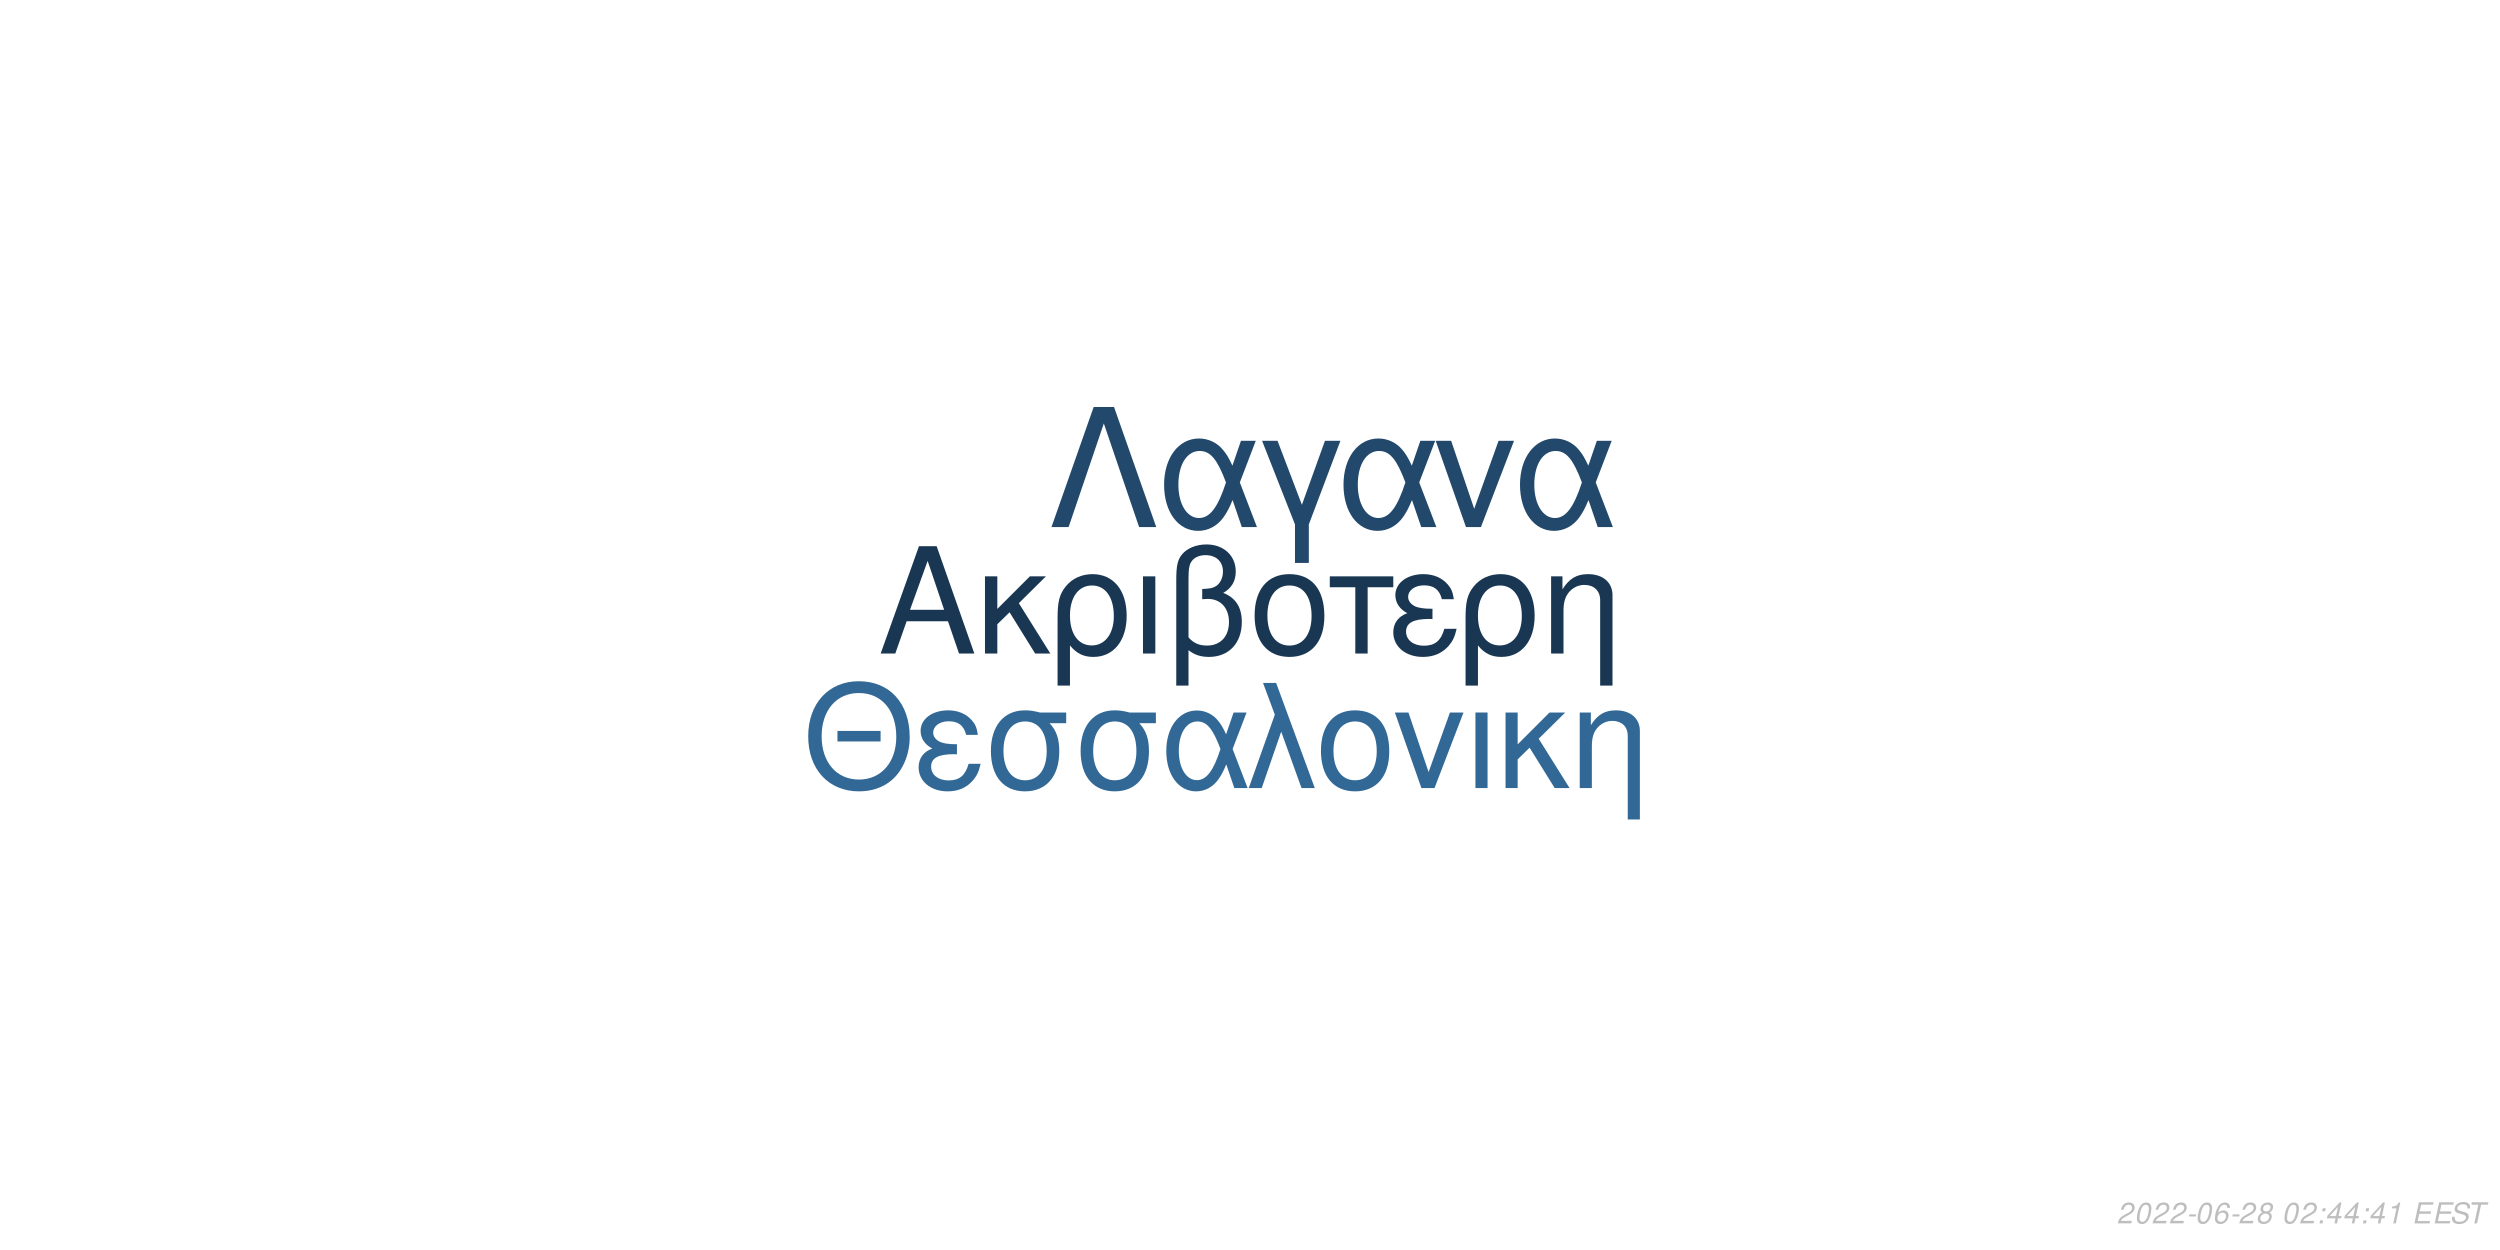
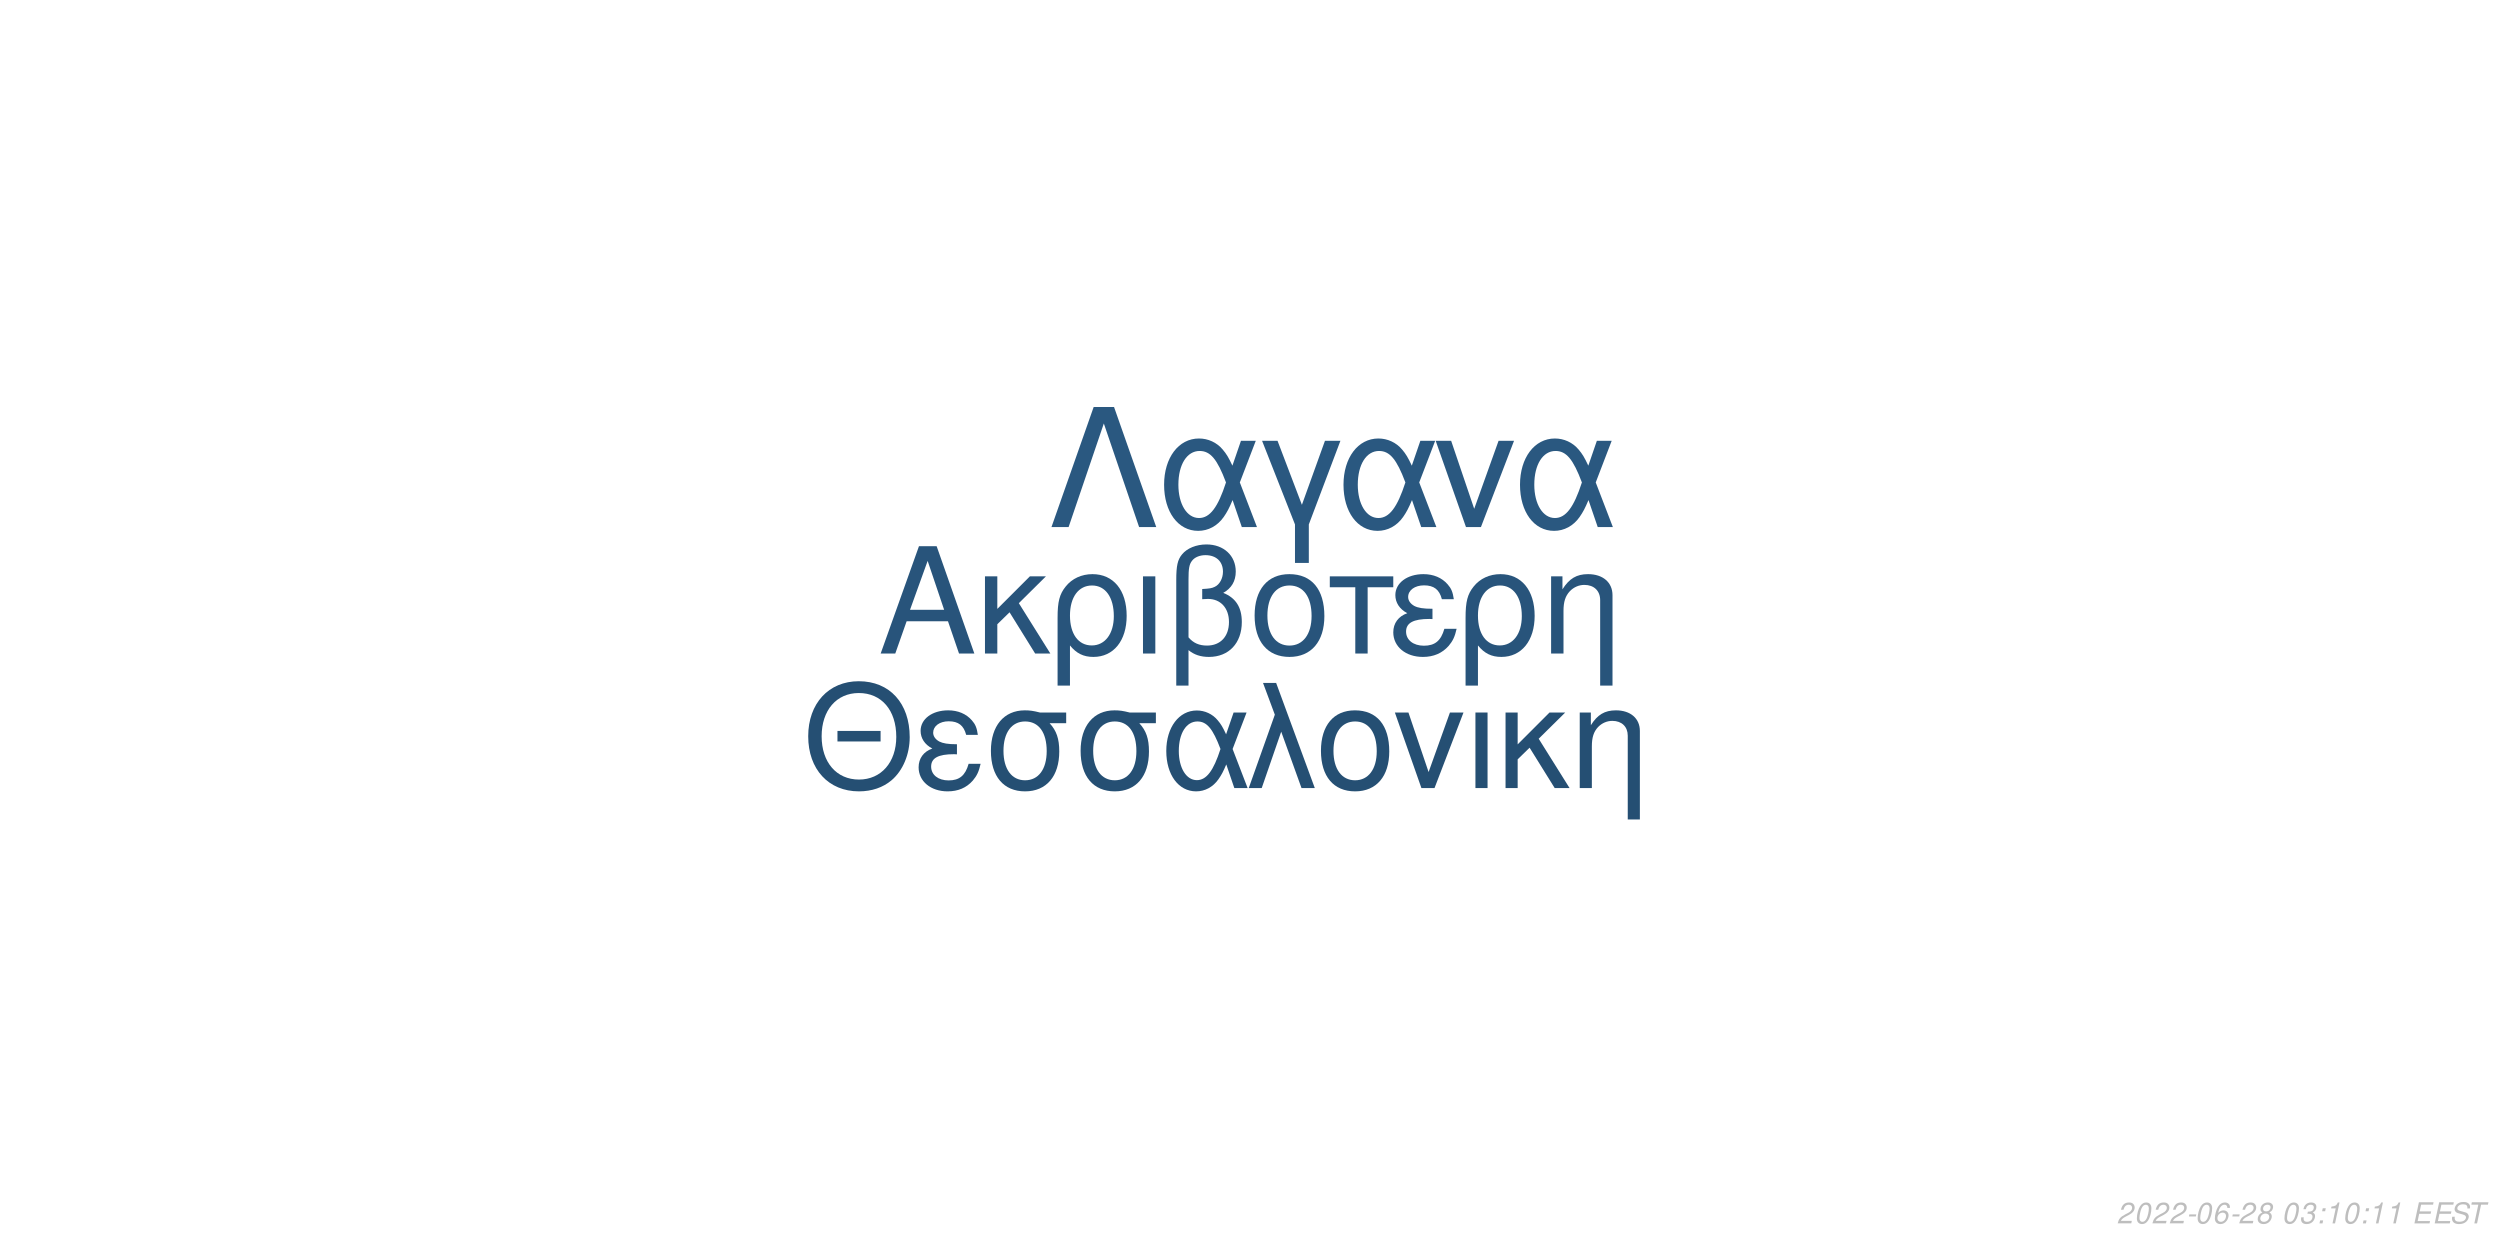
<svg xmlns="http://www.w3.org/2000/svg" xmlns:xlink="http://www.w3.org/1999/xlink" width="864pt" height="432pt" viewBox="0 0 864 432" version="1.1">
  <defs>
    <g>
      <symbol overflow="visible" id="glyph0-0">
        <path style="stroke:none;" d="" />
      </symbol>
      <symbol overflow="visible" id="glyph0-1">
        <path style="stroke:none;" d="M 24.125 -11.141 L 27.938 0 L 33.234 0 L 20.203 -37.094 L 14.094 -37.094 L 0.859 0 L 5.906 0 L 9.828 -11.141 Z M 22.797 -15.109 L 11 -15.109 L 17.094 -32.016 Z M 22.797 -15.109 " />
      </symbol>
      <symbol overflow="visible" id="glyph0-2">
        <path style="stroke:none;" d="M 7.172 -15.422 L 7.172 -26.672 L 2.906 -26.672 L 2.906 0 L 7.172 0 L 7.172 -10.125 L 11.406 -14.25 L 20.25 0 L 25.5 0 L 14.609 -17.406 L 23.969 -26.672 L 18.422 -26.672 Z M 7.172 -15.422 " />
      </symbol>
      <symbol overflow="visible" id="glyph0-3">
        <path style="stroke:none;" d="M 3 11.094 L 7.281 11.094 L 7.281 -2.797 C 9.516 -0.047 11.953 1.172 15.375 1.172 C 22.344 1.172 26.875 -4.422 26.875 -13.031 C 26.875 -21.891 22.297 -27.438 15.062 -27.438 C 11.297 -27.438 7.984 -25.906 5.797 -23.156 C 3.672 -20.516 3 -17.969 3 -12.359 Z M 14.906 -23.516 C 19.547 -23.516 22.438 -19.438 22.438 -12.922 C 22.438 -6.812 19.391 -2.797 14.812 -2.797 C 10.172 -2.797 7.281 -6.766 7.281 -13.125 C 7.281 -19.484 10.234 -23.516 14.906 -23.516 Z M 14.906 -23.516 " />
      </symbol>
      <symbol overflow="visible" id="glyph0-4">
        <path style="stroke:none;" d="M 3.516 0 L 7.781 0 L 7.781 -26.672 L 3.516 -26.672 Z M 3.516 0 " />
      </symbol>
      <symbol overflow="visible" id="glyph0-5">
        <path style="stroke:none;" d="M 4.016 11.094 L 8.25 11.094 L 8.25 -1.172 C 10.172 0.406 12.422 1.172 15.312 1.172 C 22.188 1.172 26.672 -3.609 26.672 -10.891 C 26.672 -15.984 24.578 -19.234 20.25 -20.969 C 23.109 -22.547 24.578 -25.031 24.578 -28.344 C 24.578 -33.844 20.406 -37.703 14.453 -37.703 C 10.938 -37.703 7.734 -36.391 6 -34.25 C 4.484 -32.422 4.016 -30.328 4.016 -25.391 Z M 8.25 -25.656 C 8.25 -29.359 8.5 -30.844 9.469 -32.062 C 10.375 -33.281 12.156 -34 14.094 -34 C 17.812 -34 20.156 -31.812 20.156 -28.297 C 20.156 -25.953 18.984 -23.812 17.297 -23.047 C 16.281 -22.547 15.469 -22.438 12.984 -22.297 L 12.984 -18.781 C 13.734 -18.828 14.344 -18.875 14.969 -18.875 C 19.344 -18.875 22.234 -15.719 22.234 -10.891 C 22.234 -5.906 19.281 -2.75 14.656 -2.75 C 11.953 -2.75 9.922 -3.609 8.25 -5.594 Z M 8.25 -25.656 " />
      </symbol>
      <symbol overflow="visible" id="glyph0-6">
        <path style="stroke:none;" d="M 14.094 -27.438 C 6.562 -27.438 2.094 -22.094 2.094 -13.125 C 2.094 -4.125 6.562 1.172 14.141 1.172 C 21.672 1.172 26.203 -4.172 26.203 -12.922 C 26.203 -22.188 21.828 -27.438 14.094 -27.438 Z M 14.141 -23.516 C 18.938 -23.516 21.781 -19.594 21.781 -12.984 C 21.781 -6.672 18.828 -2.75 14.141 -2.75 C 9.422 -2.75 6.516 -6.672 6.516 -13.125 C 6.516 -19.594 9.422 -23.516 14.141 -23.516 Z M 14.141 -23.516 " />
      </symbol>
      <symbol overflow="visible" id="glyph0-7">
        <path style="stroke:none;" d="M 7.891 0 L 12.156 0 L 12.156 -22.906 L 21.016 -22.906 L 21.016 -26.672 L -0.922 -26.672 L -0.922 -22.906 L 7.891 -22.906 Z M 7.891 0 " />
      </symbol>
      <symbol overflow="visible" id="glyph0-8">
        <path style="stroke:none;" d="M 14.562 -15.469 C 11.344 -15.469 9.562 -15.781 8.297 -16.438 C 6.922 -17.203 6.156 -18.328 6.156 -19.547 C 6.156 -21.891 8.453 -23.562 11.656 -23.562 C 15.062 -23.562 16.953 -22.094 17.812 -18.781 L 21.938 -18.781 C 21.578 -21.266 21.062 -22.5 19.797 -23.922 C 17.812 -26.203 14.906 -27.438 11.453 -27.438 C 5.797 -27.438 1.734 -24.375 1.734 -20.203 C 1.734 -17.609 3.156 -15.375 5.859 -13.938 C 2.797 -12.875 1.016 -10.484 1.016 -7.328 C 1.016 -2.391 5.297 1.172 11.25 1.172 C 14.969 1.172 17.906 -0.109 20.156 -2.641 C 21.578 -4.328 22.297 -5.797 22.906 -8.547 L 18.672 -8.547 C 17.5 -4.422 15.422 -2.703 11.609 -2.703 C 7.938 -2.703 5.438 -4.688 5.438 -7.578 C 5.438 -10.578 7.938 -11.953 13.484 -11.953 C 13.641 -11.953 14.094 -11.953 14.562 -11.906 Z M 14.562 -15.469 " />
      </symbol>
      <symbol overflow="visible" id="glyph0-9">
        <path style="stroke:none;" d="M 3.562 -26.672 L 3.562 0 L 7.844 0 L 7.844 -14.703 C 7.844 -17.906 8.5 -19.891 10.031 -21.531 C 11.406 -22.953 13.188 -23.719 15.062 -23.719 C 18.375 -23.719 20.516 -21.672 20.516 -18.469 L 20.516 11.094 L 24.781 11.094 L 24.781 -20.156 C 24.781 -24.578 21.469 -27.438 16.328 -27.438 C 12.359 -27.438 9.828 -25.906 7.484 -22.188 L 7.484 -26.672 Z M 3.562 -26.672 " />
      </symbol>
      <symbol overflow="visible" id="glyph1-0">
        <path style="stroke:none;" d="" />
      </symbol>
      <symbol overflow="visible" id="glyph1-1">
        <path style="stroke:none;" d="M 26.859 -19.734 L 11.953 -19.734 L 11.953 -16.094 L 26.859 -16.094 Z M 19.328 -36.922 C 8.922 -36.922 1.844 -29.25 1.844 -17.891 C 1.844 -6.484 8.875 1.141 19.391 1.141 C 23.812 1.141 27.703 -0.203 30.641 -2.688 C 34.578 -6.031 36.922 -11.656 36.922 -17.594 C 36.922 -29.297 30 -36.922 19.328 -36.922 Z M 19.328 -32.844 C 27.203 -32.844 32.281 -26.906 32.281 -17.688 C 32.281 -8.922 27.062 -2.938 19.391 -2.938 C 11.609 -2.938 6.484 -8.922 6.484 -17.891 C 6.484 -26.859 11.609 -32.844 19.328 -32.844 Z M 19.328 -32.844 " />
      </symbol>
      <symbol overflow="visible" id="glyph1-2">
        <path style="stroke:none;" d="M 14.25 -15.141 C 11.109 -15.141 9.375 -15.453 8.125 -16.094 C 6.781 -16.844 6.031 -17.938 6.031 -19.141 C 6.031 -21.422 8.266 -23.078 11.406 -23.078 C 14.75 -23.078 16.594 -21.625 17.438 -18.391 L 21.469 -18.391 C 21.125 -20.828 20.625 -22.031 19.391 -23.422 C 17.438 -25.656 14.594 -26.859 11.219 -26.859 C 5.688 -26.859 1.688 -23.875 1.688 -19.781 C 1.688 -17.234 3.094 -15.047 5.734 -13.656 C 2.734 -12.609 1 -10.266 1 -7.172 C 1 -2.344 5.188 1.141 11.016 1.141 C 14.656 1.141 17.547 -0.094 19.734 -2.594 C 21.125 -4.234 21.828 -5.688 22.422 -8.375 L 18.281 -8.375 C 17.141 -4.328 15.094 -2.641 11.359 -2.641 C 7.766 -2.641 5.328 -4.578 5.328 -7.422 C 5.328 -10.359 7.766 -11.703 13.203 -11.703 C 13.359 -11.703 13.797 -11.703 14.25 -11.656 Z M 14.25 -15.141 " />
      </symbol>
      <symbol overflow="visible" id="glyph1-3">
        <path style="stroke:none;" d="M 29 -26.109 L 19.938 -26.109 C 17.594 -26.703 16.438 -26.859 14.703 -26.859 C 7.469 -26.859 2.984 -21.469 2.984 -12.859 C 2.984 -4.031 7.375 1.141 14.797 1.141 C 22.172 1.141 26.609 -4.078 26.609 -12.656 C 26.609 -17.047 25.656 -19.828 23.266 -22.422 L 29 -22.422 Z M 14.797 -23.016 C 19.531 -23.016 22.266 -19.234 22.266 -12.75 C 22.266 -6.531 19.438 -2.688 14.797 -2.688 C 10.172 -2.688 7.328 -6.531 7.328 -12.859 C 7.328 -19.188 10.172 -23.016 14.797 -23.016 Z M 14.797 -23.016 " />
      </symbol>
      <symbol overflow="visible" id="glyph1-4">
        <path style="stroke:none;" d="M 29.344 -26.109 L 24.859 -26.109 L 22.266 -18.578 C 21.125 -21.031 20.484 -22.125 19.328 -23.469 C 17.547 -25.609 14.906 -26.812 12.156 -26.812 C 5.984 -26.812 1.594 -20.984 1.594 -12.812 C 1.594 -4.578 5.828 1.141 11.906 1.141 C 14.953 1.141 17.734 -0.344 19.625 -3.047 C 20.672 -4.531 21.281 -5.688 22.328 -8.172 L 25.109 0 L 29.703 0 L 24.516 -13.5 Z M 20.328 -13.5 C 17.891 -5.922 15.453 -2.734 12.156 -2.734 C 8.516 -2.734 5.922 -6.922 5.922 -12.812 C 5.922 -18.938 8.516 -23.016 12.359 -23.016 C 15.594 -23.016 17.688 -20.531 20.328 -13.5 Z M 20.328 -13.5 " />
      </symbol>
      <symbol overflow="visible" id="glyph1-5">
        <path style="stroke:none;" d="M 1.094 0 L 5.578 0 L 12.312 -19.484 L 19.328 0 L 23.922 0 L 10.562 -36.328 L 6.031 -36.328 L 10.109 -25.359 Z M 1.094 0 " />
      </symbol>
      <symbol overflow="visible" id="glyph1-6">
        <path style="stroke:none;" d="M 13.797 -26.859 C 6.422 -26.859 2.047 -21.625 2.047 -12.859 C 2.047 -4.031 6.422 1.141 13.859 1.141 C 21.234 1.141 25.656 -4.078 25.656 -12.656 C 25.656 -21.719 21.375 -26.859 13.797 -26.859 Z M 13.859 -23.016 C 18.531 -23.016 21.328 -19.188 21.328 -12.703 C 21.328 -6.531 18.438 -2.688 13.859 -2.688 C 9.219 -2.688 6.375 -6.531 6.375 -12.859 C 6.375 -19.188 9.219 -23.016 13.859 -23.016 Z M 13.859 -23.016 " />
      </symbol>
      <symbol overflow="visible" id="glyph1-7">
        <path style="stroke:none;" d="M 14.297 0 L 24.312 -26.109 L 19.625 -26.109 L 12.25 -5.531 L 5.281 -26.109 L 0.594 -26.109 L 9.766 0 Z M 14.297 0 " />
      </symbol>
      <symbol overflow="visible" id="glyph1-8">
        <path style="stroke:none;" d="M 3.438 0 L 7.625 0 L 7.625 -26.109 L 3.438 -26.109 Z M 3.438 0 " />
      </symbol>
      <symbol overflow="visible" id="glyph1-9">
        <path style="stroke:none;" d="M 7.031 -15.094 L 7.031 -26.109 L 2.844 -26.109 L 2.844 0 L 7.031 0 L 7.031 -9.922 L 11.156 -13.953 L 19.828 0 L 24.969 0 L 14.297 -17.047 L 23.469 -26.109 L 18.031 -26.109 Z M 7.031 -15.094 " />
      </symbol>
      <symbol overflow="visible" id="glyph1-10">
        <path style="stroke:none;" d="M 3.484 -26.109 L 3.484 0 L 7.672 0 L 7.672 -14.406 C 7.672 -17.547 8.328 -19.484 9.812 -21.078 C 11.156 -22.469 12.906 -23.219 14.75 -23.219 C 17.984 -23.219 20.078 -21.234 20.078 -18.094 L 20.078 10.859 L 24.266 10.859 L 24.266 -19.734 C 24.266 -24.062 21.031 -26.859 16 -26.859 C 12.109 -26.859 9.609 -25.359 7.328 -21.719 L 7.328 -26.109 Z M 3.484 -26.109 " />
      </symbol>
      <symbol overflow="visible" id="glyph2-0">
        <path style="stroke:none;" d="" />
      </symbol>
      <symbol overflow="visible" id="glyph2-1">
        <path style="stroke:none;" d="M 22.531 -41.484 L 15.484 -41.484 L 0.906 0 L 6.828 0 L 19 -35.797 L 31.188 0 L 37.109 0 Z M 22.531 -41.484 " />
      </symbol>
      <symbol overflow="visible" id="glyph2-2">
        <path style="stroke:none;" d="M 33.516 -29.812 L 28.391 -29.812 L 25.438 -21.219 C 24.125 -24.016 23.391 -25.266 22.078 -26.797 C 20.031 -29.25 17.016 -30.609 13.891 -30.609 C 6.828 -30.609 1.828 -23.953 1.828 -14.625 C 1.828 -5.234 6.656 1.312 13.594 1.312 C 17.078 1.312 20.266 -0.391 22.422 -3.469 C 23.609 -5.172 24.297 -6.484 25.5 -9.328 L 28.688 0 L 33.922 0 L 28 -15.422 Z M 23.219 -15.422 C 20.422 -6.766 17.641 -3.125 13.891 -3.125 C 9.734 -3.125 6.766 -7.906 6.766 -14.625 C 6.766 -21.625 9.734 -26.297 14.109 -26.297 C 17.812 -26.297 20.203 -23.453 23.219 -15.422 Z M 23.219 -15.422 " />
      </symbol>
      <symbol overflow="visible" id="glyph2-3">
        <path style="stroke:none;" d="M 12.062 12.406 L 16.844 12.406 L 16.844 -0.906 L 27.766 -29.812 L 22.422 -29.812 L 14.453 -7.688 L 6.031 -29.812 L 0.688 -29.812 L 12.062 -0.906 Z M 12.062 12.406 " />
      </symbol>
      <symbol overflow="visible" id="glyph2-4">
        <path style="stroke:none;" d="M 16.328 0 L 27.766 -29.812 L 22.422 -29.812 L 14 -6.312 L 6.031 -29.812 L 0.688 -29.812 L 11.156 0 Z M 16.328 0 " />
      </symbol>
      <symbol overflow="visible" id="glyph3-0">
        <path style="stroke:none;" d="" />
      </symbol>
      <symbol overflow="visible" id="glyph3-1">
        <path style="stroke:none;" d="M 5.234 -0.875 L 1.469 -0.875 C 1.641 -1.375 2.203 -1.891 3.109 -2.344 L 4.234 -2.938 C 5.562 -3.625 6.219 -4.469 6.219 -5.484 C 6.219 -5.938 6.062 -6.359 5.797 -6.656 C 5.469 -7.047 4.984 -7.234 4.312 -7.234 C 2.766 -7.234 1.891 -6.453 1.484 -4.734 L 2.375 -4.734 C 2.484 -5.188 2.609 -5.484 2.797 -5.75 C 3.094 -6.203 3.609 -6.453 4.188 -6.453 C 4.891 -6.453 5.344 -6.031 5.344 -5.375 C 5.344 -4.703 4.859 -4.094 4.016 -3.656 L 2.984 -3.125 C 1.234 -2.188 0.797 -1.656 0.344 -0.016 L 5.047 -0.016 Z M 5.234 -0.875 " />
      </symbol>
      <symbol overflow="visible" id="glyph3-2">
        <path style="stroke:none;" d="M 4.203 -7.234 C 3.375 -7.234 2.688 -6.812 2.125 -5.984 C 1.484 -5.047 0.984 -3.188 0.984 -1.734 C 0.984 -1.109 1.172 -0.562 1.484 -0.266 C 1.797 0.047 2.281 0.234 2.766 0.234 C 3.625 0.234 4.281 -0.156 4.859 -1.016 C 5.516 -1.953 6 -3.797 6 -5.266 C 6 -6.5 5.328 -7.234 4.203 -7.234 Z M 4.094 -6.453 C 4.734 -6.453 5.125 -5.984 5.125 -5.156 C 5.125 -4.203 4.781 -2.625 4.406 -1.812 C 3.984 -0.938 3.516 -0.547 2.875 -0.547 C 2.25 -0.547 1.875 -1.031 1.875 -1.828 C 1.875 -2.797 2.203 -4.344 2.594 -5.203 C 2.984 -6.047 3.453 -6.453 4.094 -6.453 Z M 4.094 -6.453 " />
      </symbol>
      <symbol overflow="visible" id="glyph3-3">
        <path style="stroke:none;" d="M 3.516 -3.125 L 1.125 -3.125 L 0.969 -2.406 L 3.359 -2.406 Z M 3.516 -3.125 " />
      </symbol>
      <symbol overflow="visible" id="glyph3-4">
        <path style="stroke:none;" d="M 6.125 -5.344 L 6.141 -5.625 C 6.141 -6.609 5.453 -7.234 4.391 -7.234 C 3.438 -7.234 2.641 -6.719 2.016 -5.703 C 1.422 -4.781 0.938 -2.953 0.938 -1.688 C 0.938 -0.516 1.688 0.234 2.859 0.234 C 3.703 0.234 4.438 -0.156 5 -0.875 C 5.406 -1.422 5.672 -2.156 5.672 -2.766 C 5.672 -3.812 4.969 -4.5 3.906 -4.5 C 3.234 -4.5 2.672 -4.234 2.094 -3.625 C 2.406 -5.375 3.234 -6.453 4.25 -6.453 C 4.703 -6.453 5.062 -6.234 5.172 -5.844 C 5.203 -5.719 5.234 -5.578 5.25 -5.344 Z M 3.656 -3.734 C 4.344 -3.734 4.797 -3.281 4.797 -2.625 C 4.797 -1.469 3.984 -0.547 2.984 -0.547 C 2.297 -0.547 1.812 -1.047 1.812 -1.766 C 1.812 -2.859 2.625 -3.734 3.656 -3.734 Z M 3.656 -3.734 " />
      </symbol>
      <symbol overflow="visible" id="glyph3-5">
        <path style="stroke:none;" d="M 4.766 -3.797 C 5.078 -3.969 5.234 -4.078 5.438 -4.234 C 5.812 -4.594 6.062 -5.172 6.062 -5.734 C 6.062 -6.625 5.344 -7.234 4.266 -7.234 C 2.812 -7.234 1.703 -6.219 1.703 -4.875 C 1.703 -4.406 1.875 -4.125 2.359 -3.812 C 1.297 -3.312 0.75 -2.516 0.75 -1.469 C 0.75 -0.438 1.547 0.234 2.812 0.234 C 3.656 0.234 4.359 -0.094 4.938 -0.734 C 5.359 -1.234 5.609 -1.859 5.609 -2.438 C 5.609 -3.047 5.312 -3.516 4.766 -3.797 Z M 4.109 -6.453 C 4.797 -6.453 5.188 -6.125 5.188 -5.578 C 5.188 -5.266 5.062 -4.922 4.859 -4.672 C 4.562 -4.312 4.188 -4.156 3.656 -4.156 C 2.984 -4.156 2.594 -4.453 2.594 -4.984 C 2.594 -5.859 3.203 -6.453 4.109 -6.453 Z M 3.453 -3.406 C 4.234 -3.406 4.734 -2.984 4.734 -2.312 C 4.734 -1.312 3.922 -0.547 2.875 -0.547 C 2.125 -0.547 1.625 -0.969 1.625 -1.625 C 1.625 -2.609 2.438 -3.406 3.453 -3.406 Z M 3.453 -3.406 " />
      </symbol>
      <symbol overflow="visible" id="glyph3-6">
        <path style="stroke:none;" d="" />
      </symbol>
      <symbol overflow="visible" id="glyph3-7">
-         <path style="stroke:none;" d="M 2.359 -1.031 L 1.312 -1.031 L 1.094 0 L 2.141 0 Z M 3.266 -5.234 L 2.219 -5.234 L 2 -4.203 L 3.047 -4.203 Z M 3.266 -5.234 " />
+         <path style="stroke:none;" d="M 2.922 -3.312 C 3.125 -3.344 3.234 -3.344 3.375 -3.344 C 4.203 -3.344 4.688 -3 4.688 -2.406 C 4.688 -1.312 3.906 -0.547 2.781 -0.547 C 2.047 -0.547 1.594 -0.938 1.594 -1.562 C 1.594 -1.719 1.609 -1.844 1.656 -2.094 L 0.766 -2.094 C 0.734 -1.797 0.719 -1.641 0.719 -1.469 C 0.719 -0.375 1.406 0.234 2.641 0.234 C 3.547 0.234 4.297 -0.078 4.812 -0.656 C 5.266 -1.156 5.562 -1.875 5.562 -2.547 C 5.562 -3.125 5.344 -3.453 4.797 -3.734 C 5.641 -4.234 6.016 -4.844 6.016 -5.734 C 6.016 -6.656 5.312 -7.234 4.203 -7.234 C 3.375 -7.234 2.672 -6.938 2.188 -6.375 C 1.891 -6.031 1.703 -5.641 1.516 -4.906 L 2.391 -4.906 C 2.5 -5.359 2.594 -5.594 2.734 -5.812 C 3.047 -6.234 3.516 -6.453 4.078 -6.453 C 4.734 -6.453 5.141 -6.125 5.141 -5.578 C 5.141 -5.188 5.016 -4.797 4.797 -4.547 C 4.516 -4.234 4 -4.062 3.266 -4.062 L 3.078 -4.062 Z M 2.922 -3.312 " />
      </symbol>
      <symbol overflow="visible" id="glyph3-8">
-         <path style="stroke:none;" d="M 3.625 -1.75 L 3.266 0 L 4.141 0 L 4.516 -1.75 L 5.562 -1.75 L 5.734 -2.531 L 4.688 -2.531 L 5.688 -7.234 L 5.016 -7.234 L 0.844 -2.672 L 0.641 -1.75 Z M 3.797 -2.531 L 1.594 -2.531 L 4.469 -5.703 Z M 3.797 -2.531 " />
+         <path style="stroke:none;" d="M 2.359 -1.031 L 1.312 -1.031 L 1.094 0 L 2.141 0 Z M 3.266 -5.234 L 2.219 -5.234 L 2 -4.203 L 3.047 -4.203 Z M 3.266 -5.234 " />
      </symbol>
      <symbol overflow="visible" id="glyph3-9">
        <path style="stroke:none;" d="M 3.703 -5.188 L 2.594 0 L 3.469 0 L 5.016 -7.234 L 4.438 -7.234 C 3.906 -6.156 3.688 -6.016 2.234 -5.812 L 2.109 -5.188 Z M 3.703 -5.188 " />
      </symbol>
      <symbol overflow="visible" id="glyph3-10">
        <path style="stroke:none;" d="M 2.547 -3.312 L 6.5 -3.312 L 6.688 -4.141 L 2.719 -4.141 L 3.219 -6.469 L 7.344 -6.469 L 7.516 -7.297 L 2.453 -7.297 L 0.906 0 L 6.125 0 L 6.297 -0.812 L 2.016 -0.812 Z M 2.547 -3.312 " />
      </symbol>
      <symbol overflow="visible" id="glyph3-11">
        <path style="stroke:none;" d="M 7.062 -5.156 C 7.125 -5.438 7.141 -5.562 7.141 -5.703 C 7.141 -6.156 6.938 -6.594 6.594 -6.891 C 6.188 -7.25 5.656 -7.406 4.875 -7.406 C 3.844 -7.406 3.047 -7.125 2.5 -6.562 C 2.094 -6.141 1.781 -5.438 1.781 -4.922 C 1.781 -4.297 2.219 -3.766 2.891 -3.562 L 4.594 -3.094 C 5.406 -2.859 5.734 -2.578 5.734 -2.094 C 5.734 -1.781 5.547 -1.406 5.266 -1.141 C 4.844 -0.766 4.266 -0.578 3.453 -0.578 C 2.328 -0.578 1.812 -0.984 1.812 -1.906 C 1.812 -2.047 1.812 -2.125 1.844 -2.312 L 0.984 -2.312 C 0.906 -2.062 0.891 -1.906 0.891 -1.688 C 0.891 -0.484 1.797 0.234 3.297 0.234 C 4.359 0.234 5.234 -0.062 5.812 -0.609 C 6.344 -1.078 6.688 -1.797 6.688 -2.375 C 6.688 -2.641 6.609 -2.906 6.453 -3.156 C 6.234 -3.5 5.938 -3.703 5.469 -3.828 L 3.75 -4.312 C 2.984 -4.547 2.734 -4.734 2.734 -5.188 C 2.734 -5.547 2.875 -5.844 3.188 -6.109 C 3.547 -6.438 4.031 -6.594 4.703 -6.594 C 5.266 -6.594 5.688 -6.484 5.906 -6.297 C 6.094 -6.125 6.219 -5.797 6.219 -5.516 C 6.219 -5.422 6.203 -5.344 6.188 -5.156 Z M 7.062 -5.156 " />
      </symbol>
      <symbol overflow="visible" id="glyph3-12">
        <path style="stroke:none;" d="M 4.938 -6.469 L 7.312 -6.469 L 7.484 -7.297 L 1.75 -7.297 L 1.578 -6.469 L 3.984 -6.469 L 2.609 0 L 3.547 0 Z M 4.938 -6.469 " />
      </symbol>
    </g>
  </defs>
  <g id="surface1">
    <rect x="0" y="0" width="864" height="432" style="fill:rgb(100%,100%,100%);fill-opacity:1;stroke:none;" />
-     <g style="fill:rgb(9.804%,21.569%,32.549%);fill-opacity:1;">
+     <g style="fill:rgb(15.686%,32.941%,48.235%);fill-opacity:1;">
      <use xlink:href="#glyph0-1" x="303.5" y="225.861" />
      <use xlink:href="#glyph0-2" x="337.5" y="225.861" />
      <use xlink:href="#glyph0-3" x="362.5" y="225.861" />
      <use xlink:href="#glyph0-4" x="391.5" y="225.861" />
      <use xlink:href="#glyph0-5" x="402.5" y="225.861" />
      <use xlink:href="#glyph0-6" x="431.5" y="225.861" />
      <use xlink:href="#glyph0-7" x="460.5" y="225.861" />
      <use xlink:href="#glyph0-8" x="480.5" y="225.861" />
      <use xlink:href="#glyph0-3" x="503.5" y="225.861" />
      <use xlink:href="#glyph0-9" x="532.5" y="225.861" />
    </g>
-     <g style="fill:rgb(19.608%,40.784%,58.431%);fill-opacity:1;">
+     <g style="fill:rgb(14.51%,30.98%,45.098%);fill-opacity:1;">
      <use xlink:href="#glyph1-1" x="277.473" y="272.354" />
      <use xlink:href="#glyph1-2" x="316.473" y="272.354" />
      <use xlink:href="#glyph1-3" x="339.473" y="272.354" />
      <use xlink:href="#glyph1-3" x="370.473" y="272.354" />
      <use xlink:href="#glyph1-4" x="401.473" y="272.354" />
      <use xlink:href="#glyph1-5" x="430.473" y="272.354" />
      <use xlink:href="#glyph1-6" x="454.473" y="272.354" />
      <use xlink:href="#glyph1-7" x="481.473" y="272.354" />
      <use xlink:href="#glyph1-8" x="506.473" y="272.354" />
      <use xlink:href="#glyph1-9" x="517.473" y="272.354" />
      <use xlink:href="#glyph1-10" x="542.473" y="272.354" />
    </g>
-     <g style="fill:rgb(13.333%,28.235%,41.961%);fill-opacity:1;">
+     <g style="fill:rgb(16.471%,34.51%,50.196%);fill-opacity:1;">
      <use xlink:href="#glyph2-1" x="362.484" y="182.152" />
      <use xlink:href="#glyph2-2" x="400.484" y="182.152" />
      <use xlink:href="#glyph2-3" x="435.484" y="182.152" />
      <use xlink:href="#glyph2-2" x="462.484" y="182.152" />
      <use xlink:href="#glyph2-4" x="495.484" y="182.152" />
      <use xlink:href="#glyph2-2" x="523.484" y="182.152" />
    </g>
    <g style="fill:rgb(74.51%,74.51%,74.51%);fill-opacity:1;">
      <use xlink:href="#glyph3-1" x="731.52" y="422.81" />
      <use xlink:href="#glyph3-2" x="737.52" y="422.81" />
      <use xlink:href="#glyph3-1" x="743.52" y="422.81" />
      <use xlink:href="#glyph3-1" x="749.52" y="422.81" />
      <use xlink:href="#glyph3-3" x="755.52" y="422.81" />
      <use xlink:href="#glyph3-2" x="758.52" y="422.81" />
      <use xlink:href="#glyph3-4" x="764.52" y="422.81" />
      <use xlink:href="#glyph3-3" x="770.52" y="422.81" />
      <use xlink:href="#glyph3-1" x="773.52" y="422.81" />
      <use xlink:href="#glyph3-5" x="779.52" y="422.81" />
      <use xlink:href="#glyph3-6" x="785.52" y="422.81" />
      <use xlink:href="#glyph3-2" x="788.52" y="422.81" />
-       <use xlink:href="#glyph3-1" x="794.52" y="422.81" />
-       <use xlink:href="#glyph3-7" x="800.52" y="422.81" />
-       <use xlink:href="#glyph3-8" x="803.52" y="422.81" />
-       <use xlink:href="#glyph3-8" x="809.52" y="422.81" />
-       <use xlink:href="#glyph3-7" x="815.52" y="422.81" />
-       <use xlink:href="#glyph3-8" x="818.52" y="422.81" />
+       <use xlink:href="#glyph3-7" x="794.52" y="422.81" />
+       <use xlink:href="#glyph3-8" x="800.52" y="422.81" />
+       <use xlink:href="#glyph3-9" x="803.52" y="422.81" />
+       <use xlink:href="#glyph3-2" x="809.52" y="422.81" />
+       <use xlink:href="#glyph3-8" x="815.52" y="422.81" />
+       <use xlink:href="#glyph3-9" x="818.52" y="422.81" />
      <use xlink:href="#glyph3-9" x="824.52" y="422.81" />
      <use xlink:href="#glyph3-6" x="830.52" y="422.81" />
      <use xlink:href="#glyph3-10" x="833.52" y="422.81" />
      <use xlink:href="#glyph3-10" x="840.52" y="422.81" />
      <use xlink:href="#glyph3-11" x="846.52" y="422.81" />
      <use xlink:href="#glyph3-12" x="852.52" y="422.81" />
    </g>
  </g>
</svg>
